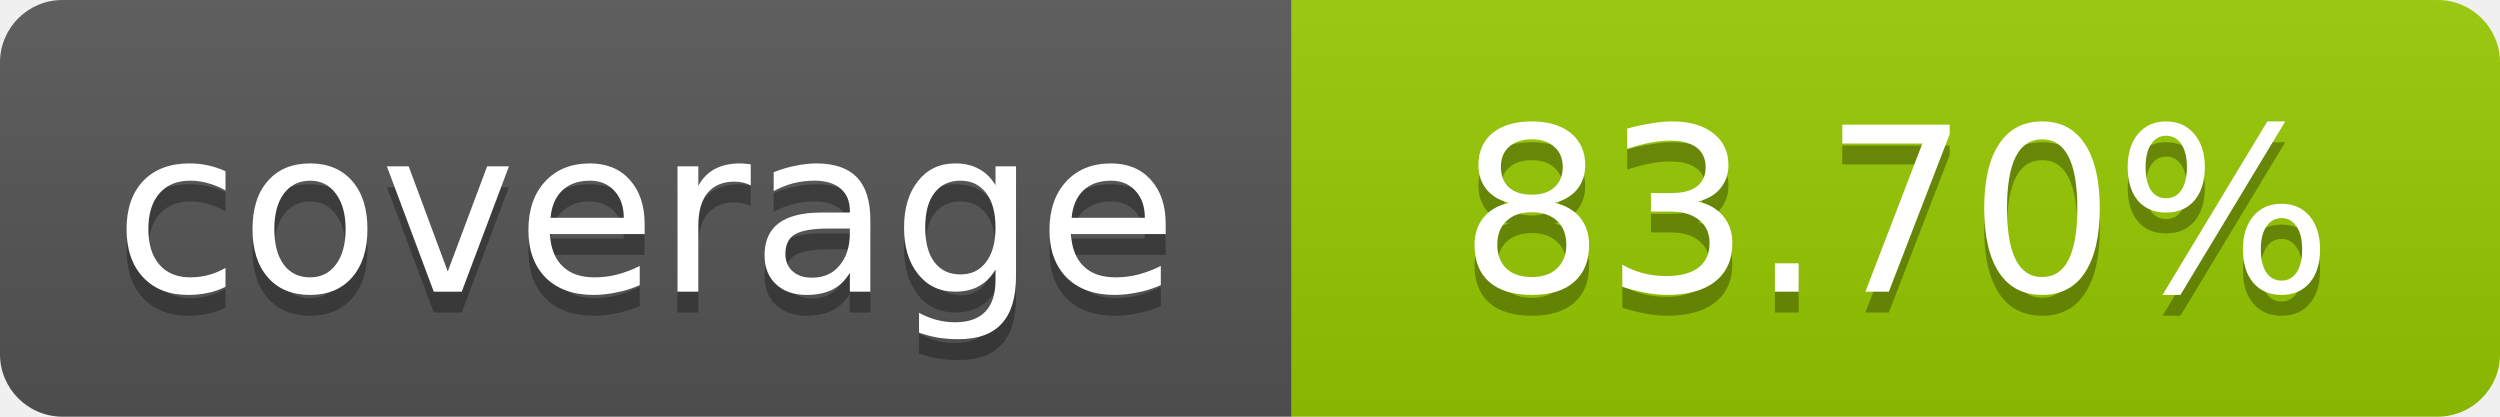
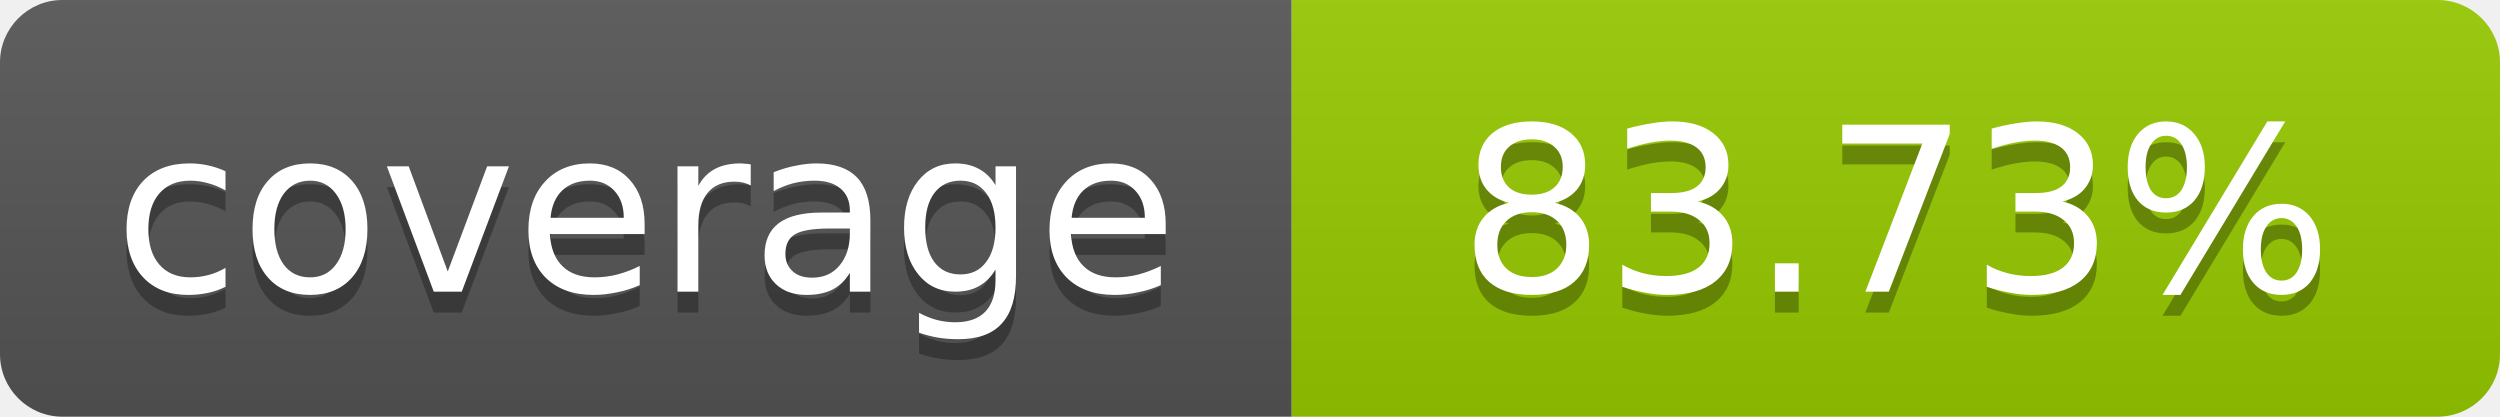
- <svg xmlns="http://www.w3.org/2000/svg" width="120" height="20" role="img" aria-label="coverage: 83.70%">
+ <svg xmlns="http://www.w3.org/2000/svg" width="120" height="20" role="img" aria-label="coverage: 83.73%">
  <linearGradient id="s" x2="0" y2="100%">
    <stop offset="0" stop-color="#bbb" stop-opacity=".1" />
    <stop offset="1" stop-opacity=".1" />
  </linearGradient>
  <clipPath id="r">
    <rect width="120" height="20" rx="3" fill="#fff" />
  </clipPath>
  <g clip-path="url(#r)">
    <rect width="62" height="20" fill="#555" />
    <rect x="62" width="58" height="20" fill="#97CA00" />
    <rect width="120" height="20" fill="url(#s)" />
  </g>
  <g fill="#fff" text-anchor="middle" font-family="Verdana,Geneva,DejaVu Sans,sans-serif" font-size="11">
    <text x="31" y="15" fill="#010101" fill-opacity=".3">coverage</text>
    <text x="31" y="14">coverage</text>
-     <text x="91" y="15" fill="#010101" fill-opacity=".3">83.70%</text>
-     <text x="91" y="14">83.70%</text>
+     <text x="91" y="15" fill="#010101" fill-opacity=".3">83.73%</text>
+     <text x="91" y="14">83.73%</text>
  </g>
</svg>
